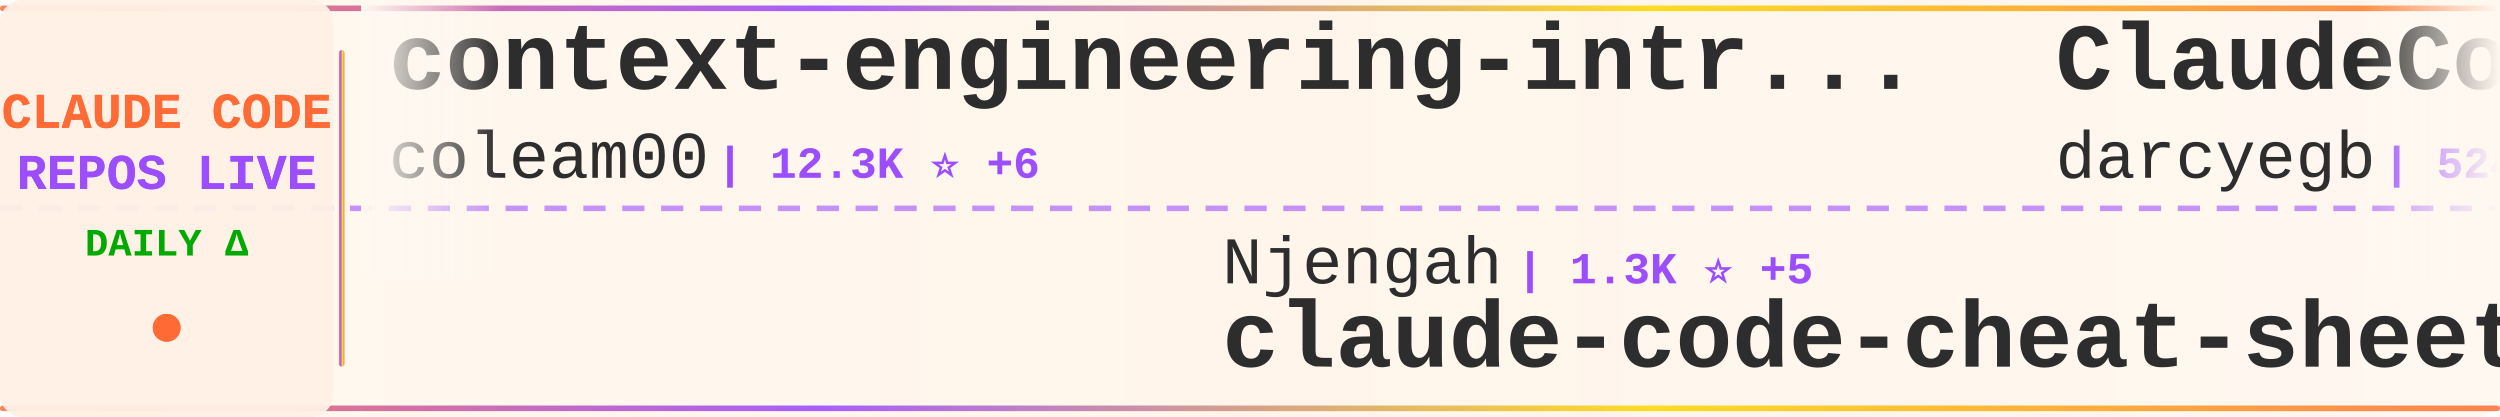
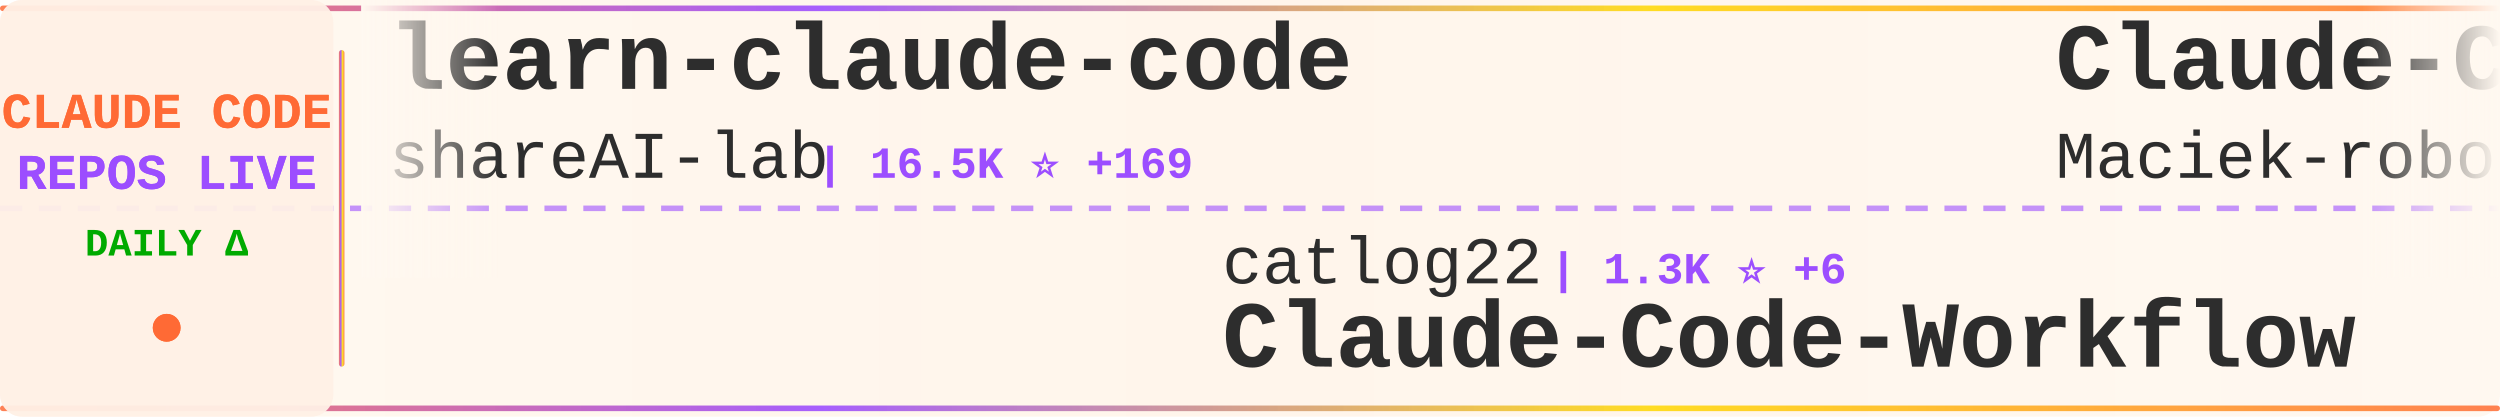
<svg xmlns="http://www.w3.org/2000/svg" width="900" height="150">
  <defs>
    <linearGradient id="tickerBg" x1="0%" y1="0%" x2="100%" y2="0%">
      <stop offset="0%" style="stop-color:#fff8f0;stop-opacity:0.98" />
      <stop offset="50%" style="stop-color:#fff5eb;stop-opacity:1" />
      <stop offset="100%" style="stop-color:#fff8f0;stop-opacity:0.98" />
    </linearGradient>
    <linearGradient id="borderGrad" x1="0%" y1="0%" x2="100%" y2="0%">
      <stop offset="0%" style="stop-color:#FF6B35;stop-opacity:0.85">
        <animate attributeName="stop-opacity" values="0.85;1;0.85" dur="2s" repeatCount="indefinite" />
      </stop>
      <stop offset="33%" style="stop-color:#9C4EFF;stop-opacity:0.9">
        <animate attributeName="stop-opacity" values="0.9;1;0.9" dur="2.2s" repeatCount="indefinite" />
      </stop>
      <stop offset="66%" style="stop-color:#FFD700;stop-opacity:0.85">
        <animate attributeName="stop-opacity" values="0.85;1;0.85" dur="1.8s" repeatCount="indefinite" />
      </stop>
      <stop offset="100%" style="stop-color:#FF6B35;stop-opacity:0.85">
        <animate attributeName="stop-opacity" values="0.85;1;0.85" dur="2s" repeatCount="indefinite" />
      </stop>
    </linearGradient>
    <filter id="textGlow">
      <feGaussianBlur stdDeviation="0.15" result="coloredBlur" />
      <feMerge>
        <feMergeNode in="coloredBlur" />
        <feMergeNode in="SourceGraphic" />
      </feMerge>
    </filter>
    <filter id="metricGlow">
      <feGaussianBlur stdDeviation="0.2" result="coloredBlur" />
      <feMerge>
        <feMergeNode in="coloredBlur" />
        <feMergeNode in="SourceGraphic" />
      </feMerge>
    </filter>
    <linearGradient id="leftFade" x1="0%" y1="0%" x2="100%" y2="0%">
      <stop offset="0%" style="stop-color:#fff8f0;stop-opacity:1" />
      <stop offset="100%" style="stop-color:#fff8f0;stop-opacity:0" />
    </linearGradient>
    <linearGradient id="rightFade" x1="0%" y1="0%" x2="100%" y2="0%">
      <stop offset="0%" style="stop-color:#fff8f0;stop-opacity:0" />
      <stop offset="100%" style="stop-color:#fff8f0;stop-opacity:1" />
    </linearGradient>
  </defs>
  <rect width="900" height="150" fill="url(#tickerBg)" rx="8" />
  <rect x="0" y="2" width="900" height="2" fill="url(#borderGrad)" rx="1" />
  <rect x="0" y="146" width="900" height="2" fill="url(#borderGrad)" rx="1" />
  <line x1="0" y1="75" x2="900" y2="75" stroke="#9C4EFF" stroke-width="2" stroke-dasharray="8 6" opacity="0.6" />
  <rect x="0" y="0" width="120" height="150" fill="#fff0e6" opacity="0.95" rx="8" />
  <text x="60" y="46" font-family="'Courier New', monospace" font-size="18" font-weight="bold" fill="#FF6B35" text-anchor="middle" filter="url(#textGlow)">
    CLAUDE CODE
  </text>
  <text x="60" y="68" font-family="'Courier New', monospace" font-size="18" font-weight="bold" fill="#9C4EFF" text-anchor="middle" filter="url(#textGlow)">
    REPOS LIVE
  </text>
  <text x="60" y="92" font-family="'Courier New', monospace" font-size="14" font-weight="bold" fill="#00aa00" text-anchor="middle">
    DAILY Δ
  </text>
  <circle cx="60" cy="118" r="5" fill="#FF6B35" filter="url(#metricGlow)">
    <animate attributeName="r" values="4;6;4" dur="1.5s" repeatCount="indefinite" />
    <animate attributeName="opacity" values="0.6;1;0.6" dur="1.5s" repeatCount="indefinite" />
  </circle>
  <rect x="122" y="18" width="2" height="114" fill="url(#borderGrad)" rx="1" />
  <clipPath id="tickerClip">
    <rect x="130" y="0" width="770" height="150" />
  </clipPath>
  <g clip-path="url(#tickerClip)">
    <g id="tickerItems">
      <animateTransform attributeName="transform" attributeType="XML" type="translate" from="0 0" to="-3000 0" dur="54s" repeatCount="indefinite" />
      <g transform="translate(0, 0)">
-         <text x="140" y="32" font-family="'Courier New', monospace" font-size="34" font-weight="bold" fill="#2d2d2d">context-engineering-intr...</text>
-         <text x="140" y="64" font-family="'Courier New', monospace" font-size="24" font-weight="normal" fill="#2d2d2d" opacity="1.0">coleam00</text>
-         <text x="258" y="64" font-family="'Courier New', monospace" font-size="16" font-weight="bold" fill="#9C4EFF"> | 12.3K ⭐ +6</text>
+         <text x="140" y="32" font-family="'Courier New', monospace" font-size="34" font-weight="bold" fill="#2d2d2d">learn-claude-code</text>
+         <text x="140" y="64" font-family="'Courier New', monospace" font-size="24" font-weight="normal" fill="#2d2d2d" opacity="1.0">shareAI-lab</text>
+         <text x="294" y="64" font-family="'Courier New', monospace" font-size="16" font-weight="bold" fill="#9C4EFF"> | 16.5K ⭐ +169</text>
      </g>
      <g transform="translate(300, 0)">
+         <text x="140" y="102" font-family="'Courier New', monospace" font-size="24" font-weight="normal" fill="#2d2d2d" opacity="1.0">catlog22</text>
+         <text x="258" y="102" font-family="'Courier New', monospace" font-size="16" font-weight="bold" fill="#9C4EFF"> | 1.3K ⭐ +6</text>
+         <text x="140" y="132" font-family="'Courier New', monospace" font-size="34" font-weight="bold" fill="#2d2d2d">Claude-Code-Workflow</text>
+       </g>
+       <g transform="translate(600, 0)">
+         <text x="140" y="32" font-family="'Courier New', monospace" font-size="34" font-weight="bold" fill="#2d2d2d">Claude-Code-Usage-Monito...</text>
+         <text x="140" y="64" font-family="'Courier New', monospace" font-size="24" font-weight="normal" fill="#2d2d2d" opacity="1.0">Maciek-roboblog</text>
+         <text x="342" y="64" font-family="'Courier New', monospace" font-size="16" font-weight="bold" fill="#9C4EFF"> | 6.4K ⭐ +9</text>
+       </g>
+       <g transform="translate(900, 0)">
        <text x="140" y="102" font-family="'Courier New', monospace" font-size="24" font-weight="normal" fill="#2d2d2d" opacity="1.0">Njengah</text>
-         <text x="246" y="102" font-family="'Courier New', monospace" font-size="16" font-weight="bold" fill="#9C4EFF"> | 1.3K ⭐ +5</text>
+         <text x="246" y="102" font-family="'Courier New', monospace" font-size="16" font-weight="bold" fill="#9C4EFF"> | 1.3K ⭐ +6</text>
        <text x="140" y="132" font-family="'Courier New', monospace" font-size="34" font-weight="bold" fill="#2d2d2d">claude-code-cheat-sheet</text>
      </g>
-       <g transform="translate(600, 0)">
-         <text x="140" y="32" font-family="'Courier New', monospace" font-size="34" font-weight="bold" fill="#2d2d2d">ClaudeCodeAgents</text>
-         <text x="140" y="64" font-family="'Courier New', monospace" font-size="24" font-weight="normal" fill="#2d2d2d" opacity="1.0">darcyegb</text>
-         <text x="258" y="64" font-family="'Courier New', monospace" font-size="16" font-weight="bold" fill="#9C4EFF"> | 524 ⭐ +5</text>
-       </g>
-       <g transform="translate(900, 0)">
-         <text x="140" y="102" font-family="'Courier New', monospace" font-size="24" font-weight="normal" fill="#2d2d2d" opacity="1.0">Yuyz0112</text>
-         <text x="258" y="102" font-family="'Courier New', monospace" font-size="16" font-weight="bold" fill="#9C4EFF"> | 2.1K ⭐ +7</text>
-         <text x="140" y="132" font-family="'Courier New', monospace" font-size="34" font-weight="bold" fill="#2d2d2d">claude-code-reverse</text>
-       </g>
      <g transform="translate(1200, 0)">
-         <text x="140" y="32" font-family="'Courier New', monospace" font-size="34" font-weight="bold" fill="#2d2d2d">claude-agent-sdk-python</text>
-         <text x="140" y="64" font-family="'Courier New', monospace" font-size="24" font-weight="normal" fill="#2d2d2d" opacity="1.0">anthropics</text>
-         <text x="282" y="64" font-family="'Courier New', monospace" font-size="16" font-weight="bold" fill="#9C4EFF"> | 4.6K ⭐ +28</text>
+         <text x="140" y="32" font-family="'Courier New', monospace" font-size="34" font-weight="bold" fill="#2d2d2d">my-claude-code-setup</text>
+         <text x="140" y="64" font-family="'Courier New', monospace" font-size="24" font-weight="normal" fill="#2d2d2d" opacity="1.0">centminmod</text>
+         <text x="282" y="64" font-family="'Courier New', monospace" font-size="16" font-weight="bold" fill="#9C4EFF"> | 1.8K ⭐ +4</text>
      </g>
      <g transform="translate(1500, 0)">
-         <text x="140" y="102" font-family="'Courier New', monospace" font-size="24" font-weight="normal" fill="#2d2d2d" opacity="1.0">Pimzino</text>
-         <text x="246" y="102" font-family="'Courier New', monospace" font-size="16" font-weight="bold" fill="#9C4EFF"> | 3.4K ⭐ +4</text>
-         <text x="140" y="132" font-family="'Courier New', monospace" font-size="34" font-weight="bold" fill="#2d2d2d">claude-code-spec-workflo...</text>
+         <text x="140" y="102" font-family="'Courier New', monospace" font-size="24" font-weight="normal" fill="#2d2d2d" opacity="1.0">cixingguangming55555</text>
+         <text x="402" y="102" font-family="'Courier New', monospace" font-size="16" font-weight="bold" fill="#9C4EFF"> | 2.5K ⭐</text>
+         <text x="140" y="132" font-family="'Courier New', monospace" font-size="34" font-weight="bold" fill="#2d2d2d">wechat-bot</text>
      </g>
      <g transform="translate(1800, 0)">
-         <text x="140" y="32" font-family="'Courier New', monospace" font-size="34" font-weight="bold" fill="#2d2d2d">ralph-claude-code</text>
-         <text x="140" y="64" font-family="'Courier New', monospace" font-size="24" font-weight="normal" fill="#2d2d2d" opacity="1.0">frankbria</text>
-         <text x="270" y="64" font-family="'Courier New', monospace" font-size="16" font-weight="bold" fill="#9C4EFF"> | 6.3K ⭐ +67</text>
+         <text x="140" y="32" font-family="'Courier New', monospace" font-size="34" font-weight="bold" fill="#2d2d2d">claude-code-subagents</text>
+         <text x="140" y="64" font-family="'Courier New', monospace" font-size="24" font-weight="normal" fill="#2d2d2d" opacity="1.0">0xfurai</text>
+         <text x="246" y="64" font-family="'Courier New', monospace" font-size="16" font-weight="bold" fill="#9C4EFF"> | 682 ⭐ +4</text>
      </g>
      <g transform="translate(2100, 0)">
-         <text x="140" y="102" font-family="'Courier New', monospace" font-size="24" font-weight="normal" fill="#2d2d2d" opacity="1.0">Maciek-roboblog</text>
-         <text x="342" y="102" font-family="'Courier New', monospace" font-size="16" font-weight="bold" fill="#9C4EFF"> | 6.4K ⭐ +11</text>
-         <text x="140" y="132" font-family="'Courier New', monospace" font-size="34" font-weight="bold" fill="#2d2d2d">Claude-Code-Usage-Monito...</text>
+         <text x="140" y="102" font-family="'Courier New', monospace" font-size="24" font-weight="normal" fill="#2d2d2d" opacity="1.0">ChrisWiles</text>
+         <text x="282" y="102" font-family="'Courier New', monospace" font-size="16" font-weight="bold" fill="#9C4EFF"> | 5.2K ⭐ +10</text>
+         <text x="140" y="132" font-family="'Courier New', monospace" font-size="34" font-weight="bold" fill="#2d2d2d">claude-code-showcase</text>
      </g>
      <g transform="translate(2400, 0)">
-         <text x="140" y="32" font-family="'Courier New', monospace" font-size="34" font-weight="bold" fill="#2d2d2d">CLIProxyAPI</text>
-         <text x="140" y="64" font-family="'Courier New', monospace" font-size="24" font-weight="normal" fill="#2d2d2d" opacity="1.0">router-for-me</text>
-         <text x="318" y="64" font-family="'Courier New', monospace" font-size="16" font-weight="bold" fill="#9C4EFF"> | 9.4K ⭐ +109</text>
+         <text x="140" y="32" font-family="'Courier New', monospace" font-size="34" font-weight="bold" fill="#2d2d2d">claude-code-pm-course</text>
+         <text x="140" y="64" font-family="'Courier New', monospace" font-size="24" font-weight="normal" fill="#2d2d2d" opacity="1.0">carlvellotti</text>
+         <text x="306" y="64" font-family="'Courier New', monospace" font-size="16" font-weight="bold" fill="#9C4EFF"> | 420 ⭐ +5</text>
      </g>
      <g transform="translate(2700, 0)">
-         <text x="140" y="102" font-family="'Courier New', monospace" font-size="24" font-weight="normal" fill="#2d2d2d" opacity="1.0">PleasePrompto</text>
-         <text x="318" y="102" font-family="'Courier New', monospace" font-size="16" font-weight="bold" fill="#9C4EFF"> | 3.3K ⭐ +49</text>
-         <text x="140" y="132" font-family="'Courier New', monospace" font-size="34" font-weight="bold" fill="#2d2d2d">notebooklm-skill</text>
+         <text x="140" y="102" font-family="'Courier New', monospace" font-size="24" font-weight="normal" fill="#2d2d2d" opacity="1.0">Cranot</text>
+         <text x="234" y="102" font-family="'Courier New', monospace" font-size="16" font-weight="bold" fill="#9C4EFF"> | 2.3K ⭐ +5</text>
+         <text x="140" y="132" font-family="'Courier New', monospace" font-size="34" font-weight="bold" fill="#2d2d2d">claude-code-guide</text>
      </g>
      <g transform="translate(3000, 0)">
-         <text x="140" y="32" font-family="'Courier New', monospace" font-size="34" font-weight="bold" fill="#2d2d2d">context-engineering-intr...</text>
-         <text x="140" y="64" font-family="'Courier New', monospace" font-size="24" font-weight="normal" fill="#2d2d2d" opacity="1.0">coleam00</text>
-         <text x="258" y="64" font-family="'Courier New', monospace" font-size="16" font-weight="bold" fill="#9C4EFF"> | 12.3K ⭐ +6</text>
+         <text x="140" y="32" font-family="'Courier New', monospace" font-size="34" font-weight="bold" fill="#2d2d2d">learn-claude-code</text>
+         <text x="140" y="64" font-family="'Courier New', monospace" font-size="24" font-weight="normal" fill="#2d2d2d" opacity="1.0">shareAI-lab</text>
+         <text x="294" y="64" font-family="'Courier New', monospace" font-size="16" font-weight="bold" fill="#9C4EFF"> | 16.5K ⭐ +169</text>
      </g>
      <g transform="translate(3300, 0)">
-         <text x="140" y="102" font-family="'Courier New', monospace" font-size="24" font-weight="normal" fill="#2d2d2d" opacity="1.0">Njengah</text>
-         <text x="246" y="102" font-family="'Courier New', monospace" font-size="16" font-weight="bold" fill="#9C4EFF"> | 1.3K ⭐ +5</text>
-         <text x="140" y="132" font-family="'Courier New', monospace" font-size="34" font-weight="bold" fill="#2d2d2d">claude-code-cheat-sheet</text>
+         <text x="140" y="102" font-family="'Courier New', monospace" font-size="24" font-weight="normal" fill="#2d2d2d" opacity="1.0">catlog22</text>
+         <text x="258" y="102" font-family="'Courier New', monospace" font-size="16" font-weight="bold" fill="#9C4EFF"> | 1.3K ⭐ +6</text>
+         <text x="140" y="132" font-family="'Courier New', monospace" font-size="34" font-weight="bold" fill="#2d2d2d">Claude-Code-Workflow</text>
      </g>
      <g transform="translate(3600, 0)">
-         <text x="140" y="32" font-family="'Courier New', monospace" font-size="34" font-weight="bold" fill="#2d2d2d">ClaudeCodeAgents</text>
-         <text x="140" y="64" font-family="'Courier New', monospace" font-size="24" font-weight="normal" fill="#2d2d2d" opacity="1.0">darcyegb</text>
-         <text x="258" y="64" font-family="'Courier New', monospace" font-size="16" font-weight="bold" fill="#9C4EFF"> | 524 ⭐ +5</text>
+         <text x="140" y="32" font-family="'Courier New', monospace" font-size="34" font-weight="bold" fill="#2d2d2d">Claude-Code-Usage-Monito...</text>
+         <text x="140" y="64" font-family="'Courier New', monospace" font-size="24" font-weight="normal" fill="#2d2d2d" opacity="1.0">Maciek-roboblog</text>
+         <text x="342" y="64" font-family="'Courier New', monospace" font-size="16" font-weight="bold" fill="#9C4EFF"> | 6.4K ⭐ +9</text>
      </g>
      <g transform="translate(3900, 0)">
-         <text x="140" y="102" font-family="'Courier New', monospace" font-size="24" font-weight="normal" fill="#2d2d2d" opacity="1.0">Yuyz0112</text>
-         <text x="258" y="102" font-family="'Courier New', monospace" font-size="16" font-weight="bold" fill="#9C4EFF"> | 2.1K ⭐ +7</text>
-         <text x="140" y="132" font-family="'Courier New', monospace" font-size="34" font-weight="bold" fill="#2d2d2d">claude-code-reverse</text>
+         <text x="140" y="102" font-family="'Courier New', monospace" font-size="24" font-weight="normal" fill="#2d2d2d" opacity="1.0">Njengah</text>
+         <text x="246" y="102" font-family="'Courier New', monospace" font-size="16" font-weight="bold" fill="#9C4EFF"> | 1.3K ⭐ +6</text>
+         <text x="140" y="132" font-family="'Courier New', monospace" font-size="34" font-weight="bold" fill="#2d2d2d">claude-code-cheat-sheet</text>
      </g>
    </g>
  </g>
  <rect x="130" y="0" width="50" height="100" fill="url(#leftFade)" />
  <rect x="850" y="0" width="50" height="100" fill="url(#rightFade)" />
</svg>
